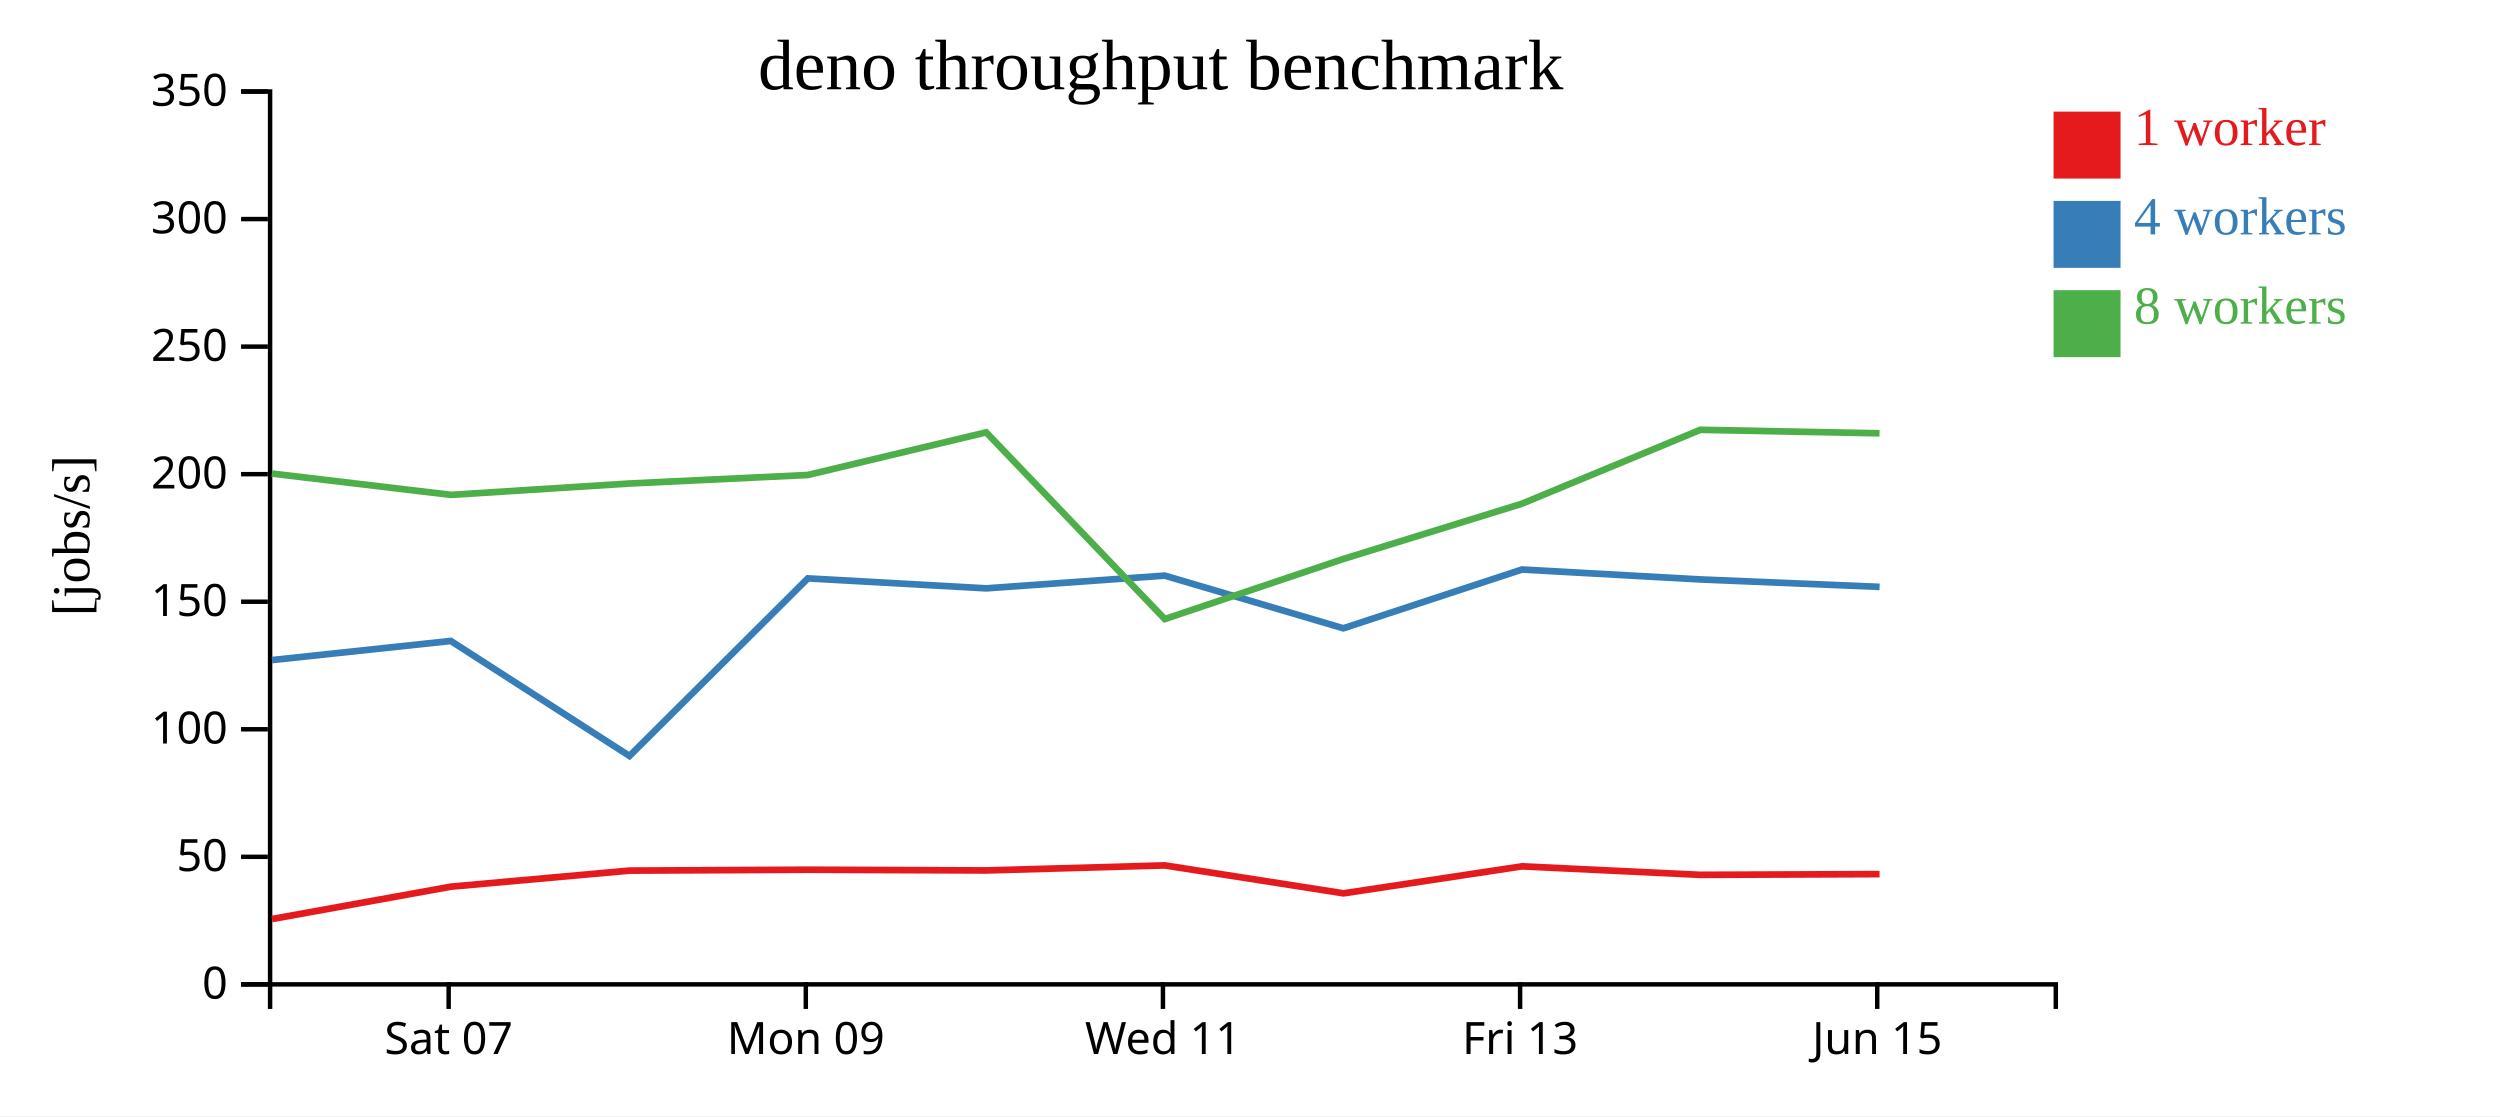
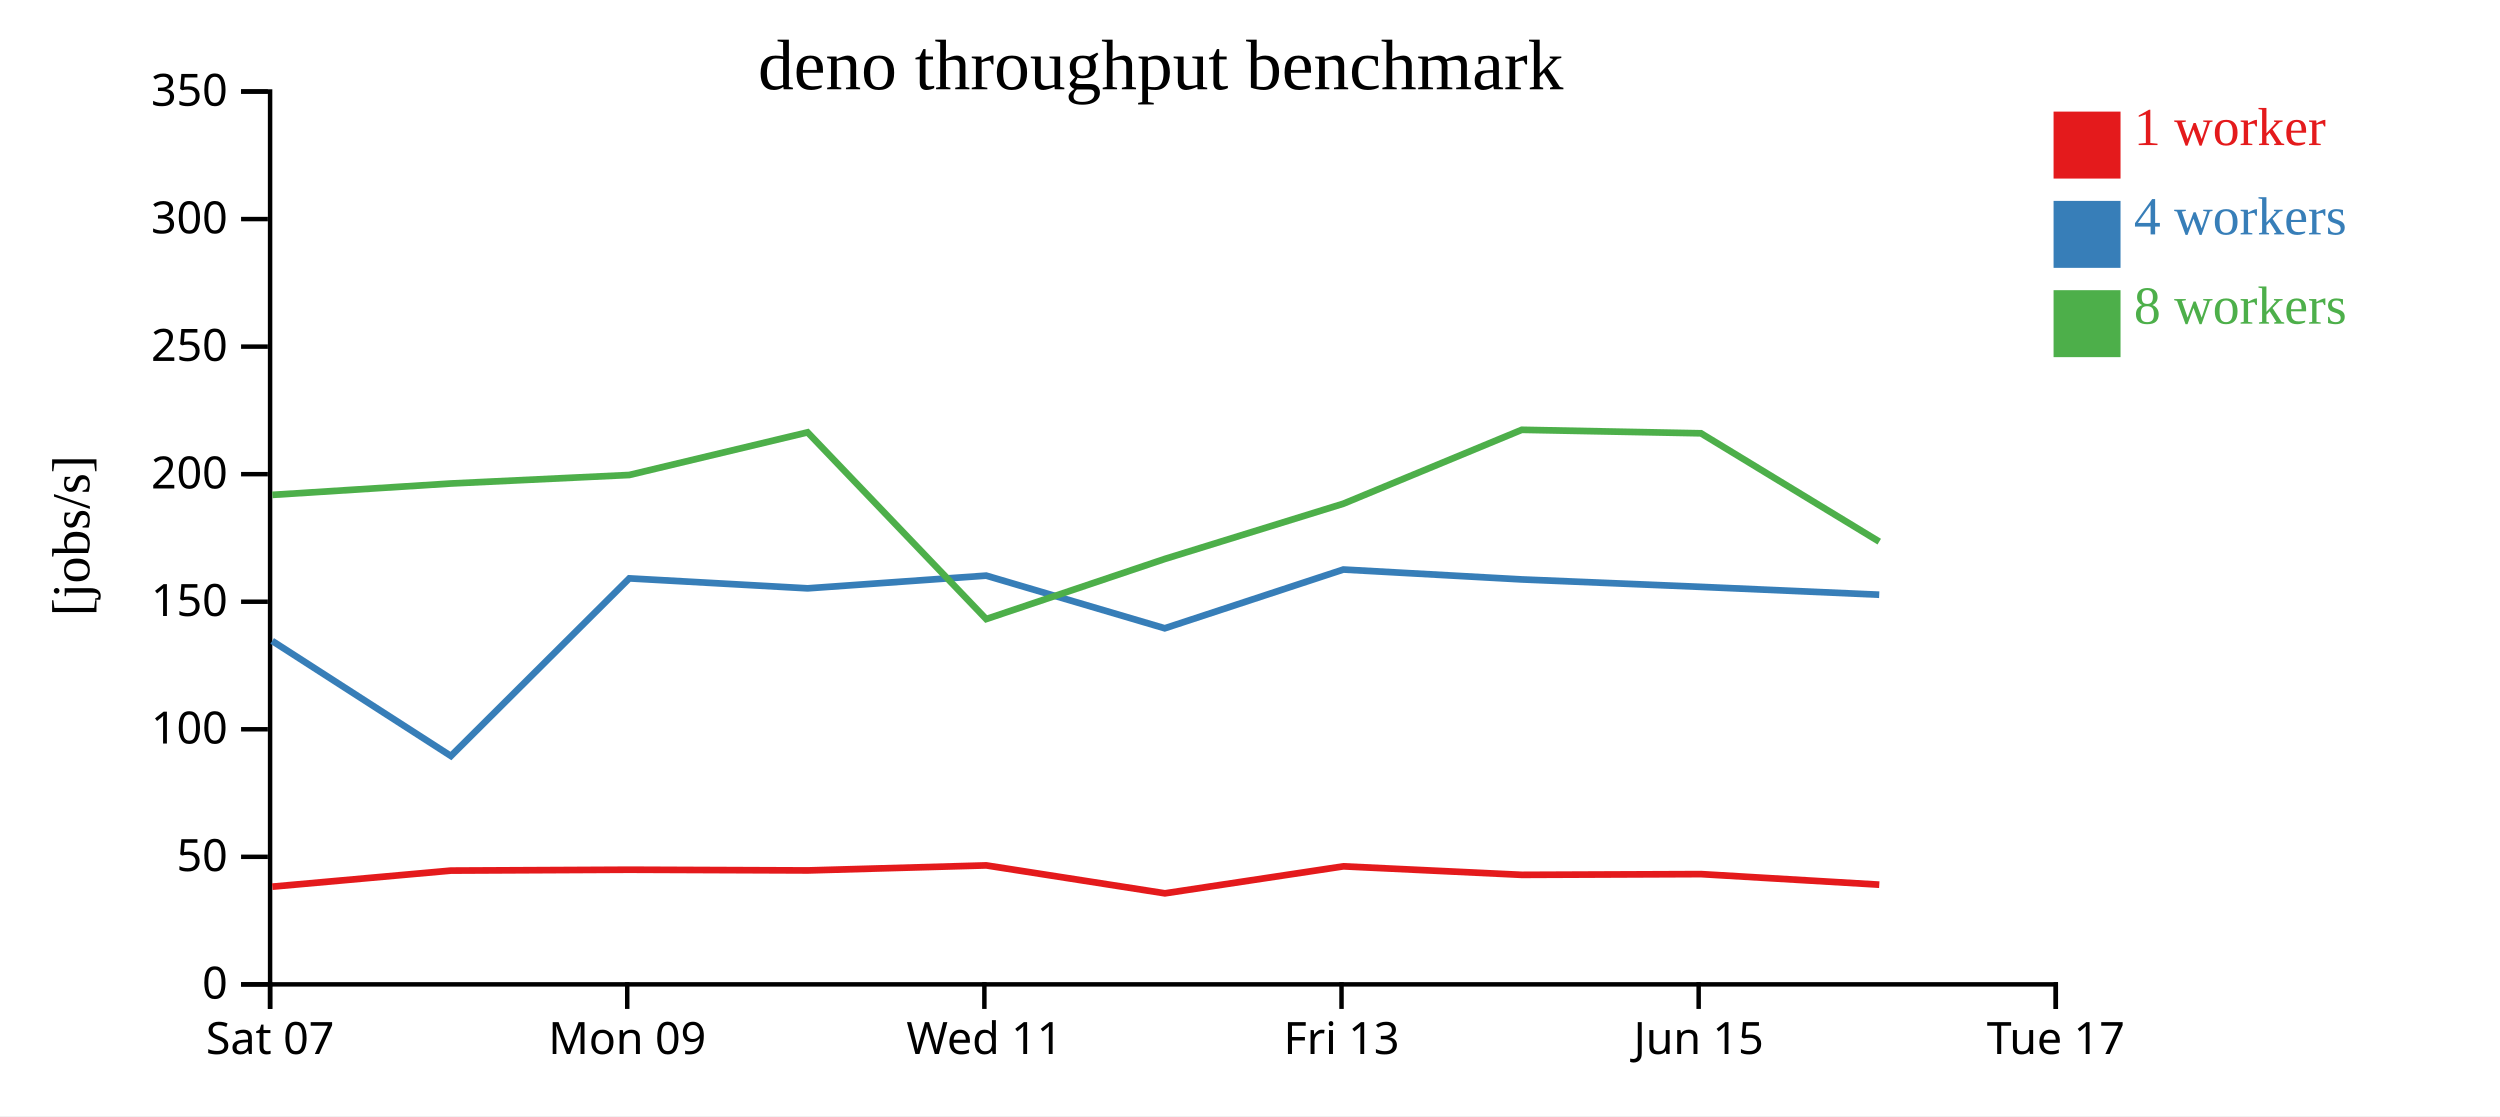
<svg xmlns="http://www.w3.org/2000/svg" width="560" height="250">
  <rect width="100%" height="100%" fill="white" />
  <g transform="translate(60,20)">
    <g transform="translate(0,200)" fill="none" font-size="10" font-family="sans-serif" text-anchor="middle">
      <path class="domain" stroke="currentColor" d="M0.5,6V0.5H400.5V6" />
-       <g class="tick" opacity="1" transform="translate(40.5,0)">
+       <g class="tick" opacity="1" transform="translate(0.5,0)">
        <line stroke="currentColor" y2="6" />
        <text fill="currentColor" y="9" dy="0.71em">Sat 07</text>
      </g>
-       <g class="tick" opacity="1" transform="translate(120.5,0)">
+       <g class="tick" opacity="1" transform="translate(80.5,0)">
        <line stroke="currentColor" y2="6" />
        <text fill="currentColor" y="9" dy="0.71em">Mon 09</text>
      </g>
-       <g class="tick" opacity="1" transform="translate(200.5,0)">
+       <g class="tick" opacity="1" transform="translate(160.5,0)">
        <line stroke="currentColor" y2="6" />
        <text fill="currentColor" y="9" dy="0.71em">Wed 11</text>
      </g>
-       <g class="tick" opacity="1" transform="translate(280.5,0)">
+       <g class="tick" opacity="1" transform="translate(240.5,0)">
        <line stroke="currentColor" y2="6" />
        <text fill="currentColor" y="9" dy="0.71em">Fri 13</text>
      </g>
-       <g class="tick" opacity="1" transform="translate(360.5,0)">
+       <g class="tick" opacity="1" transform="translate(320.5,0)">
        <line stroke="currentColor" y2="6" />
        <text fill="currentColor" y="9" dy="0.71em">Jun 15</text>
+       </g>
+       <g class="tick" opacity="1" transform="translate(400.5,0)">
+         <line stroke="currentColor" y2="6" />
+         <text fill="currentColor" y="9" dy="0.71em">Tue 17</text>
      </g>
    </g>
    <g fill="none" font-size="10" font-family="sans-serif" text-anchor="end">
      <path class="domain" stroke="currentColor" d="M-6,200.5H0.5V0.5H-6" />
      <g class="tick" opacity="1" transform="translate(0,200.5)">
        <line stroke="currentColor" x2="-6" />
        <text fill="currentColor" x="-9" dy="0.32em">0</text>
      </g>
      <g class="tick" opacity="1" transform="translate(0,171.9286)">
        <line stroke="currentColor" x2="-6" />
        <text fill="currentColor" x="-9" dy="0.32em">50</text>
      </g>
      <g class="tick" opacity="1" transform="translate(0,143.3571)">
        <line stroke="currentColor" x2="-6" />
        <text fill="currentColor" x="-9" dy="0.32em">100</text>
      </g>
      <g class="tick" opacity="1" transform="translate(0,114.7857)">
        <line stroke="currentColor" x2="-6" />
        <text fill="currentColor" x="-9" dy="0.32em">150</text>
      </g>
      <g class="tick" opacity="1" transform="translate(0,86.21429)">
        <line stroke="currentColor" x2="-6" />
        <text fill="currentColor" x="-9" dy="0.32em">200</text>
      </g>
      <g class="tick" opacity="1" transform="translate(0,57.64286)">
        <line stroke="currentColor" x2="-6" />
        <text fill="currentColor" x="-9" dy="0.32em">250</text>
      </g>
      <g class="tick" opacity="1" transform="translate(0,29.07143)">
        <line stroke="currentColor" x2="-6" />
        <text fill="currentColor" x="-9" dy="0.32em">300</text>
      </g>
      <g class="tick" opacity="1" transform="translate(0,0.5)">
        <line stroke="currentColor" x2="-6" />
        <text fill="currentColor" x="-9" dy="0.32em">350</text>
      </g>
    </g>
    <text text-anchor="middle" style="font-size: 12px" transform="rotate(-90)" y="-40" x="-100">[jobs/s]</text>
    <text text-anchor="middle" style="font-size: 16px" y="0" x="200">deno throughput benchmark</text>
-     <path class="line" fill="none" stroke="#e41a1c" stroke-width="1.5" d="M0.924,185.86L41.001,178.613L81.007,175.016L120.975,174.818L160.948,174.979L200.914,173.85L240.945,180.106L280.924,174.061L320.893,175.968L361.021,175.801" />
-     <path class="line" fill="none" stroke="#377eb8" stroke-width="1.5" d="M0.913,127.856L40.969,123.572L81.005,149.338L120.965,109.555L160.914,111.789L200.907,108.941L240.903,120.738L280.913,107.576L320.887,109.793L361.03,111.461" />
-     <path class="line" fill="none" stroke="#4daf4a" stroke-width="1.5" d="M0.895,86.079L40.997,90.852L80.993,88.306L120.961,86.396L160.902,76.847L200.908,118.669L240.92,105.204L280.911,92.83L320.88,76.278L361.011,77.059" />
+     <path class="line" fill="none" stroke="#e41a1c" stroke-width="1.5" d="M1.001,178.613L41.007,175.016L80.975,174.818L120.948,174.979L160.914,173.85L200.945,180.106L240.924,174.061L280.893,175.968L321.021,175.801L360.96,178.168" />
+     <path class="line" fill="none" stroke="#377eb8" stroke-width="1.5" d="M0.969,123.572L41.005,149.338L80.965,109.555L120.914,111.789L160.907,108.941L200.903,120.738L240.913,107.576L280.887,109.793L321.03,111.461L360.948,113.218" />
+     <path class="line" fill="none" stroke="#4daf4a" stroke-width="1.5" d="M0.997,90.852L40.993,88.306L80.961,86.396L120.902,76.847L160.908,118.669L200.92,105.204L240.911,92.83L280.88,76.278L321.011,77.059L360.95,101.33" />
    <rect class="dot" x="400" y="5" width="15" height="15" style="fill: #e41a1c;" />
    <rect class="dot" x="400" y="25" width="15" height="15" style="fill: #377eb8;" />
    <rect class="dot" x="400" y="45" width="15" height="15" style="fill: #4daf4a;" />
    <text class="label" x="418" y="12.5" style="fill: #e41a1c; alignment-baseline: middle;" text-anchor="left">1 worker</text>
    <text class="label" x="418" y="32.5" style="fill: #377eb8; alignment-baseline: middle;" text-anchor="left">4 workers</text>
    <text class="label" x="418" y="52.5" style="fill: #4daf4a; alignment-baseline: middle;" text-anchor="left">8 workers</text>
  </g>
</svg>
